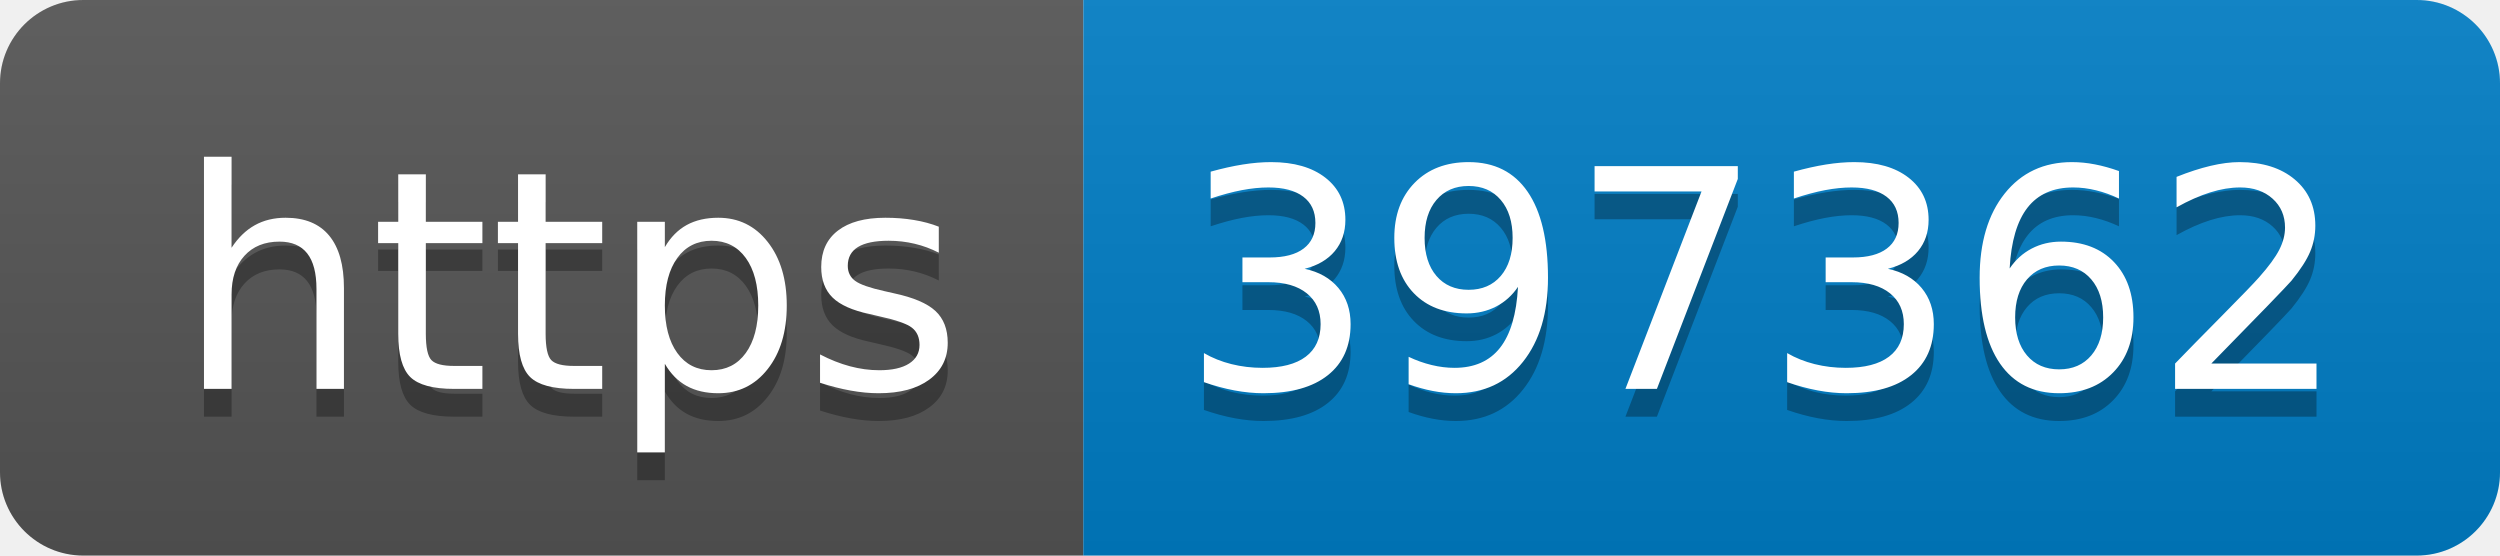
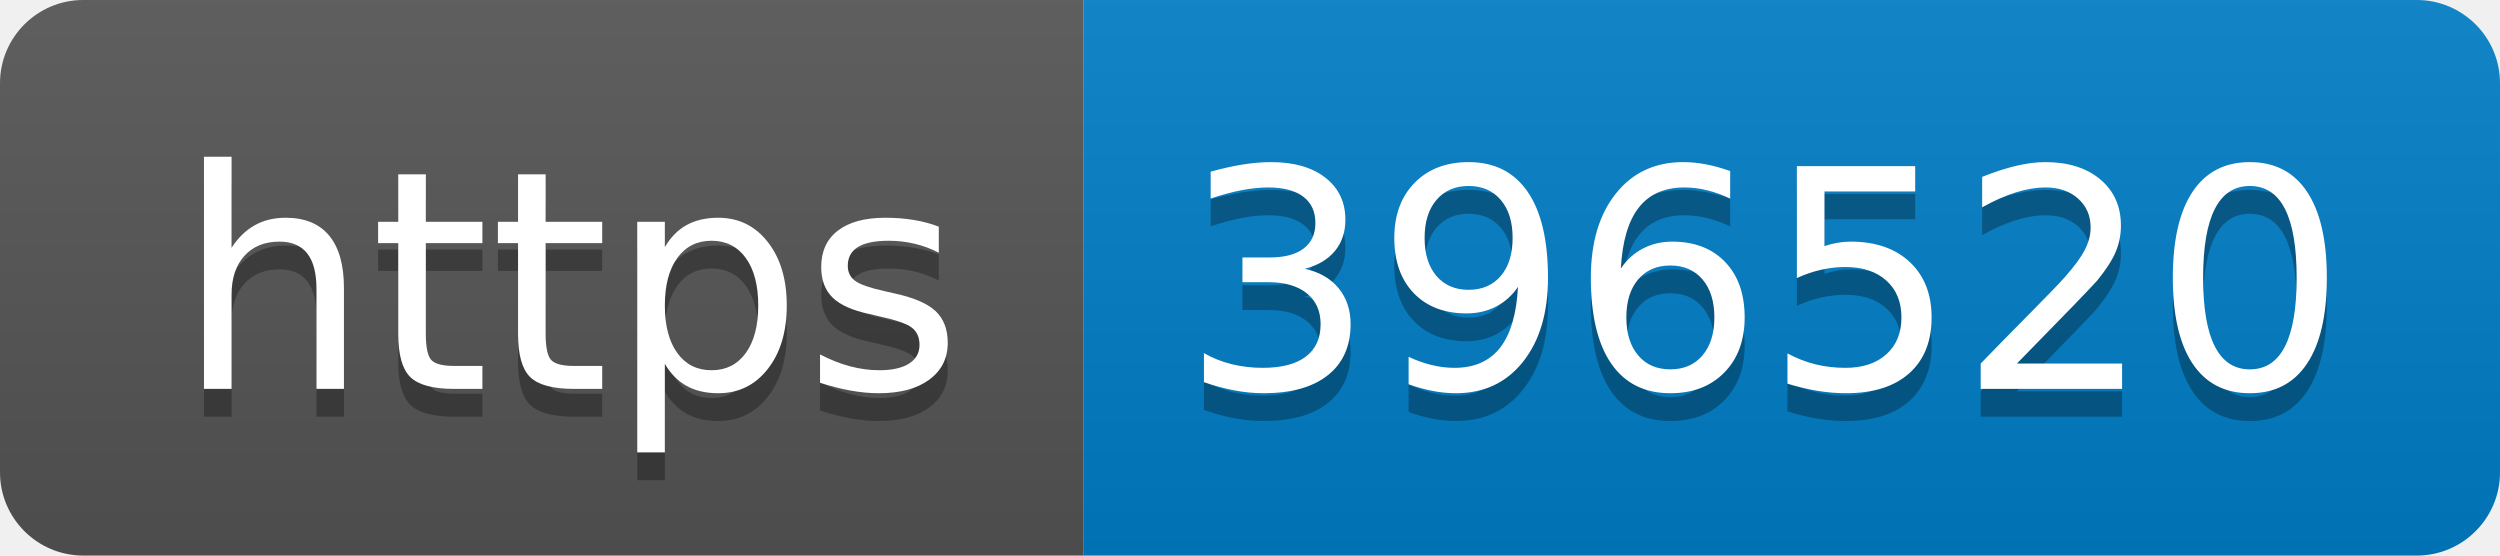
- <svg xmlns="http://www.w3.org/2000/svg" width="90" height="20" role="img" aria-label="https: 397362">
+ <svg xmlns="http://www.w3.org/2000/svg" width="90" height="20" role="img" aria-label="https: 396520">
  <linearGradient id="s" x2="0" y2="100%">
    <stop offset="0" stop-color="#bbb" stop-opacity=".1" />
    <stop offset="1" stop-opacity=".1" />
  </linearGradient>
  <clipPath id="r">
    <rect width="90" height="20" rx="3" fill="#fff" />
  </clipPath>
  <g clip-path="url(#r)">
    <rect width="39" height="20" fill="#555" />
    <rect x="39" width="51" height="20" fill="#007ec6" />
    <rect width="90" height="20" fill="url(#s)" />
  </g>
  <g fill="#fff" text-anchor="middle" font-family="Verdana,Geneva,DejaVu Sans,sans-serif" text-rendering="geometricPrecision" font-size="110">
    <text aria-hidden="true" x="205" y="150" fill="#010101" fill-opacity=".3" transform="scale(.1)" textLength="290">https</text>
    <text x="205" y="140" transform="scale(.1)" fill="#fff" textLength="290">https</text>
-     <text aria-hidden="true" x="635" y="150" fill="#010101" fill-opacity=".3" transform="scale(.1)" textLength="410">397362</text>
-     <text x="635" y="140" transform="scale(.1)" fill="#fff" textLength="410">397362</text>
+     <text aria-hidden="true" x="635" y="150" fill="#010101" fill-opacity=".3" transform="scale(.1)" textLength="410">396520</text>
+     <text x="635" y="140" transform="scale(.1)" fill="#fff" textLength="410">396520</text>
  </g>
</svg>
